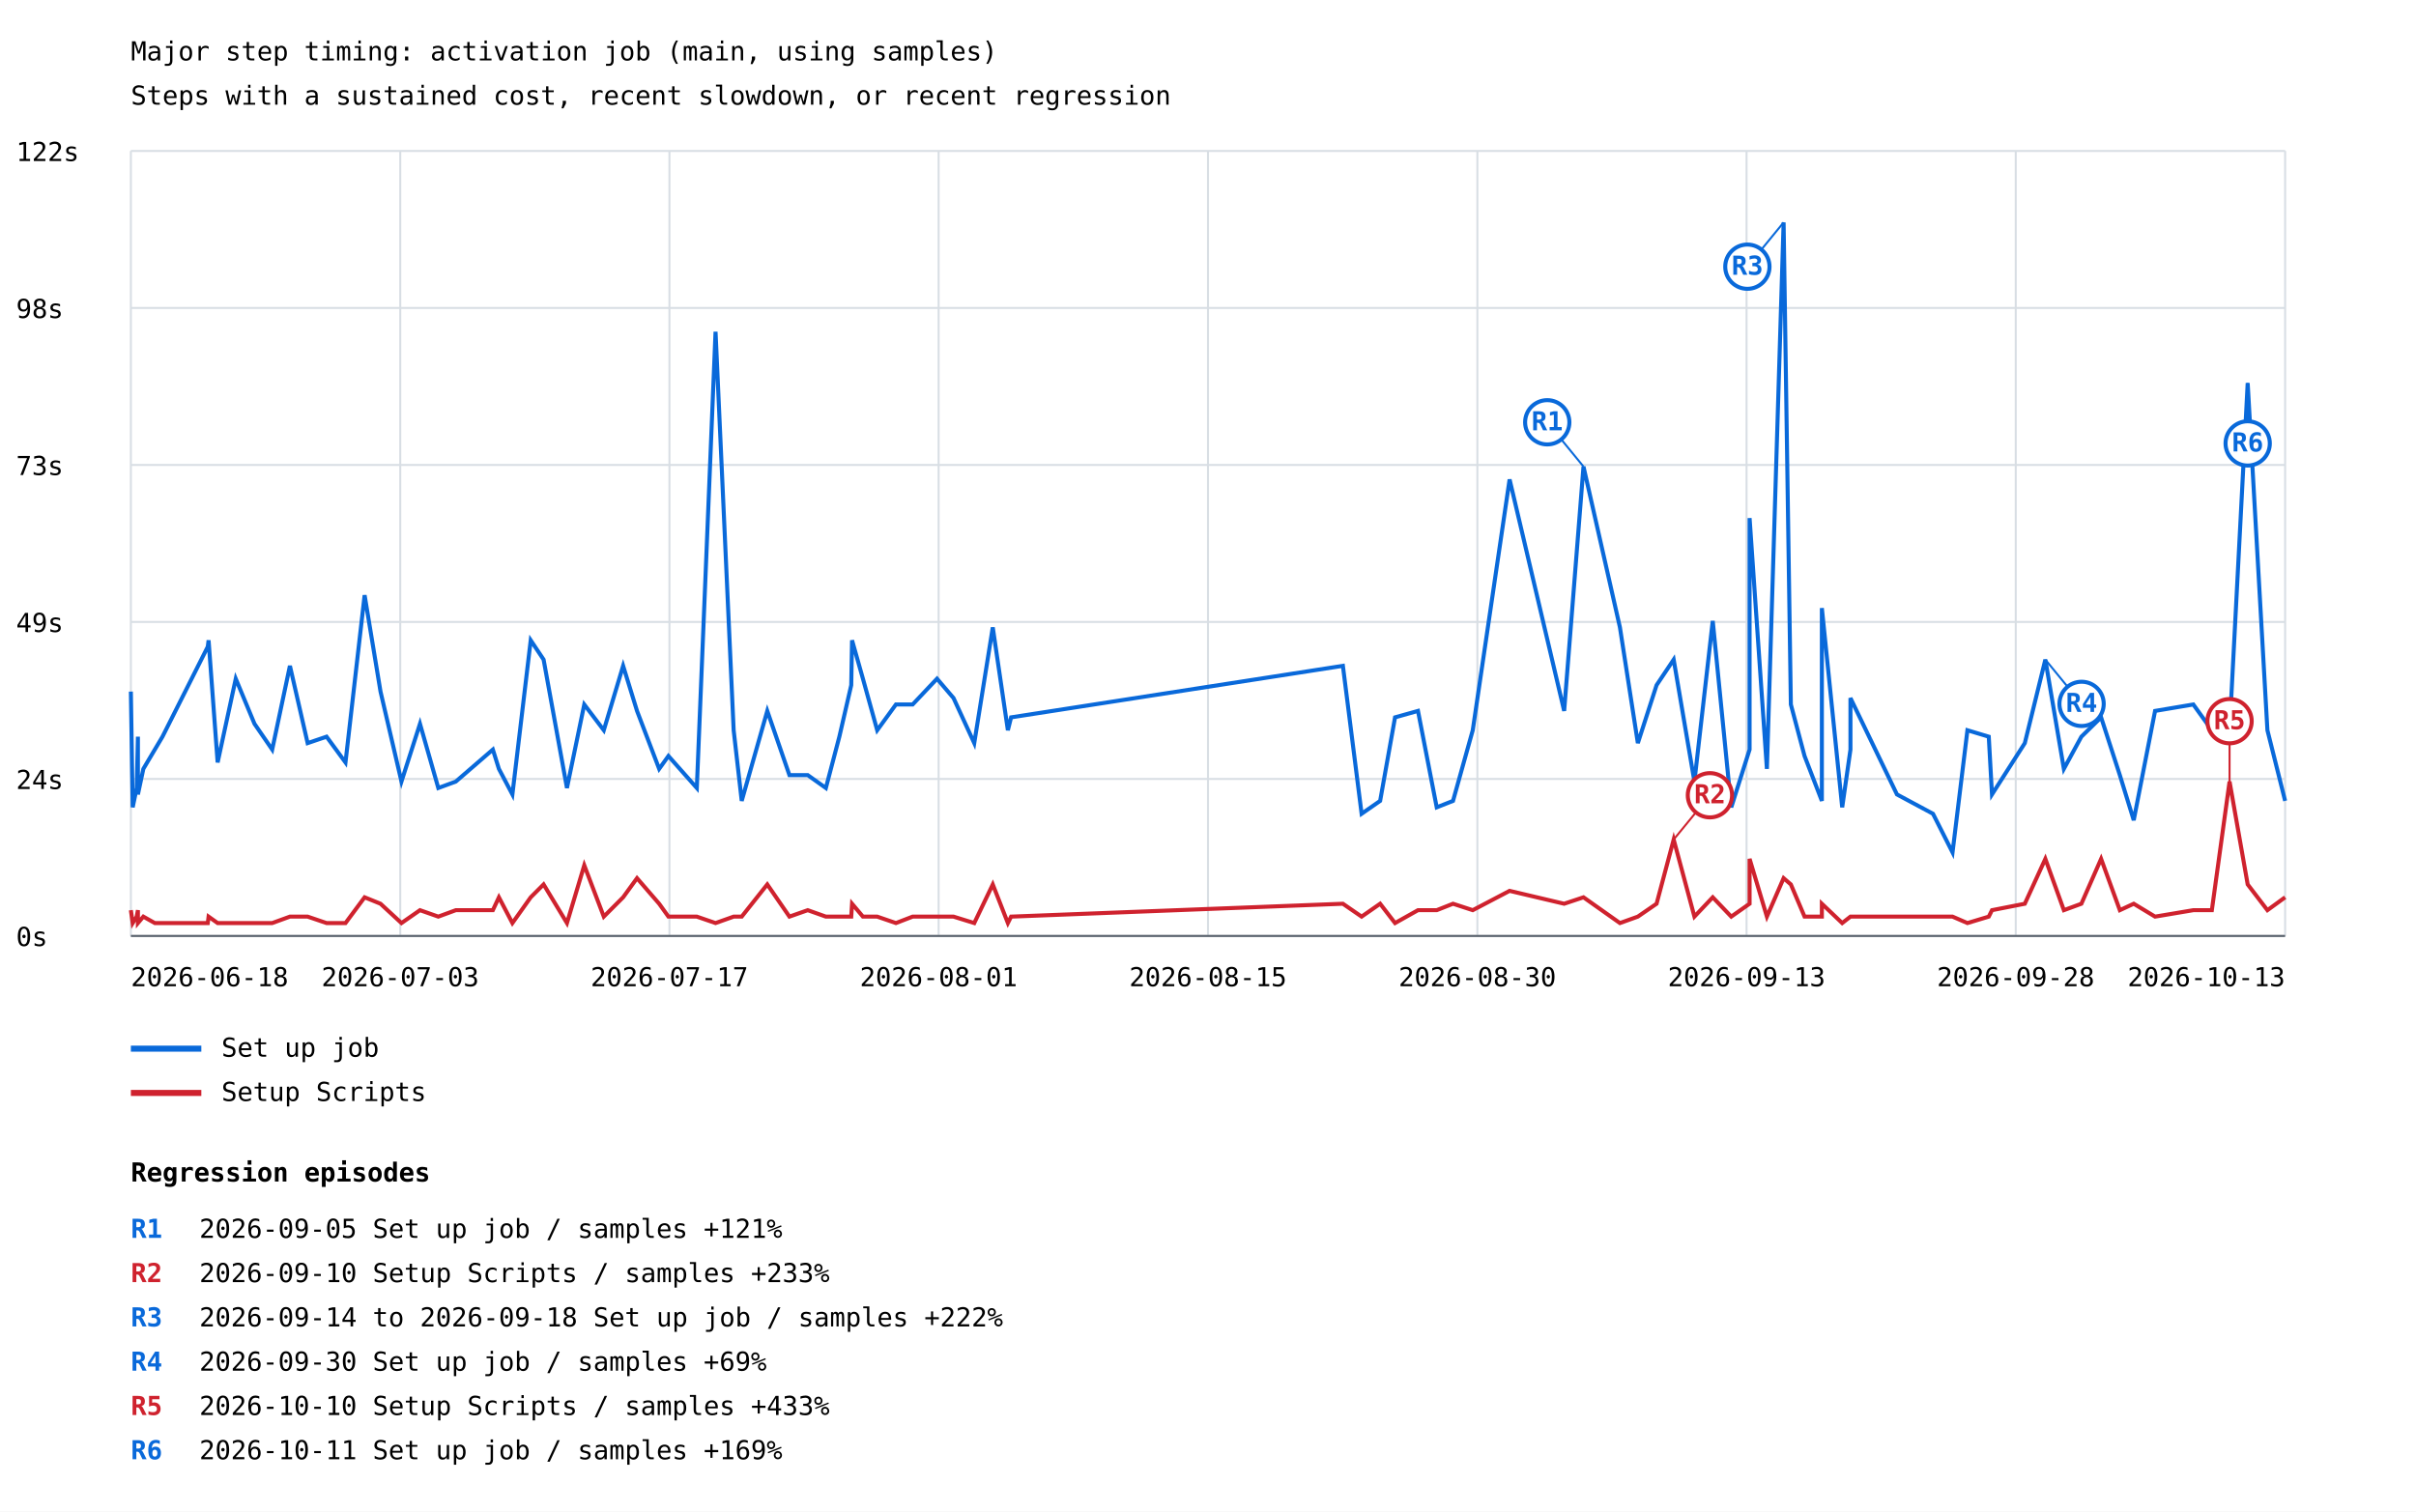
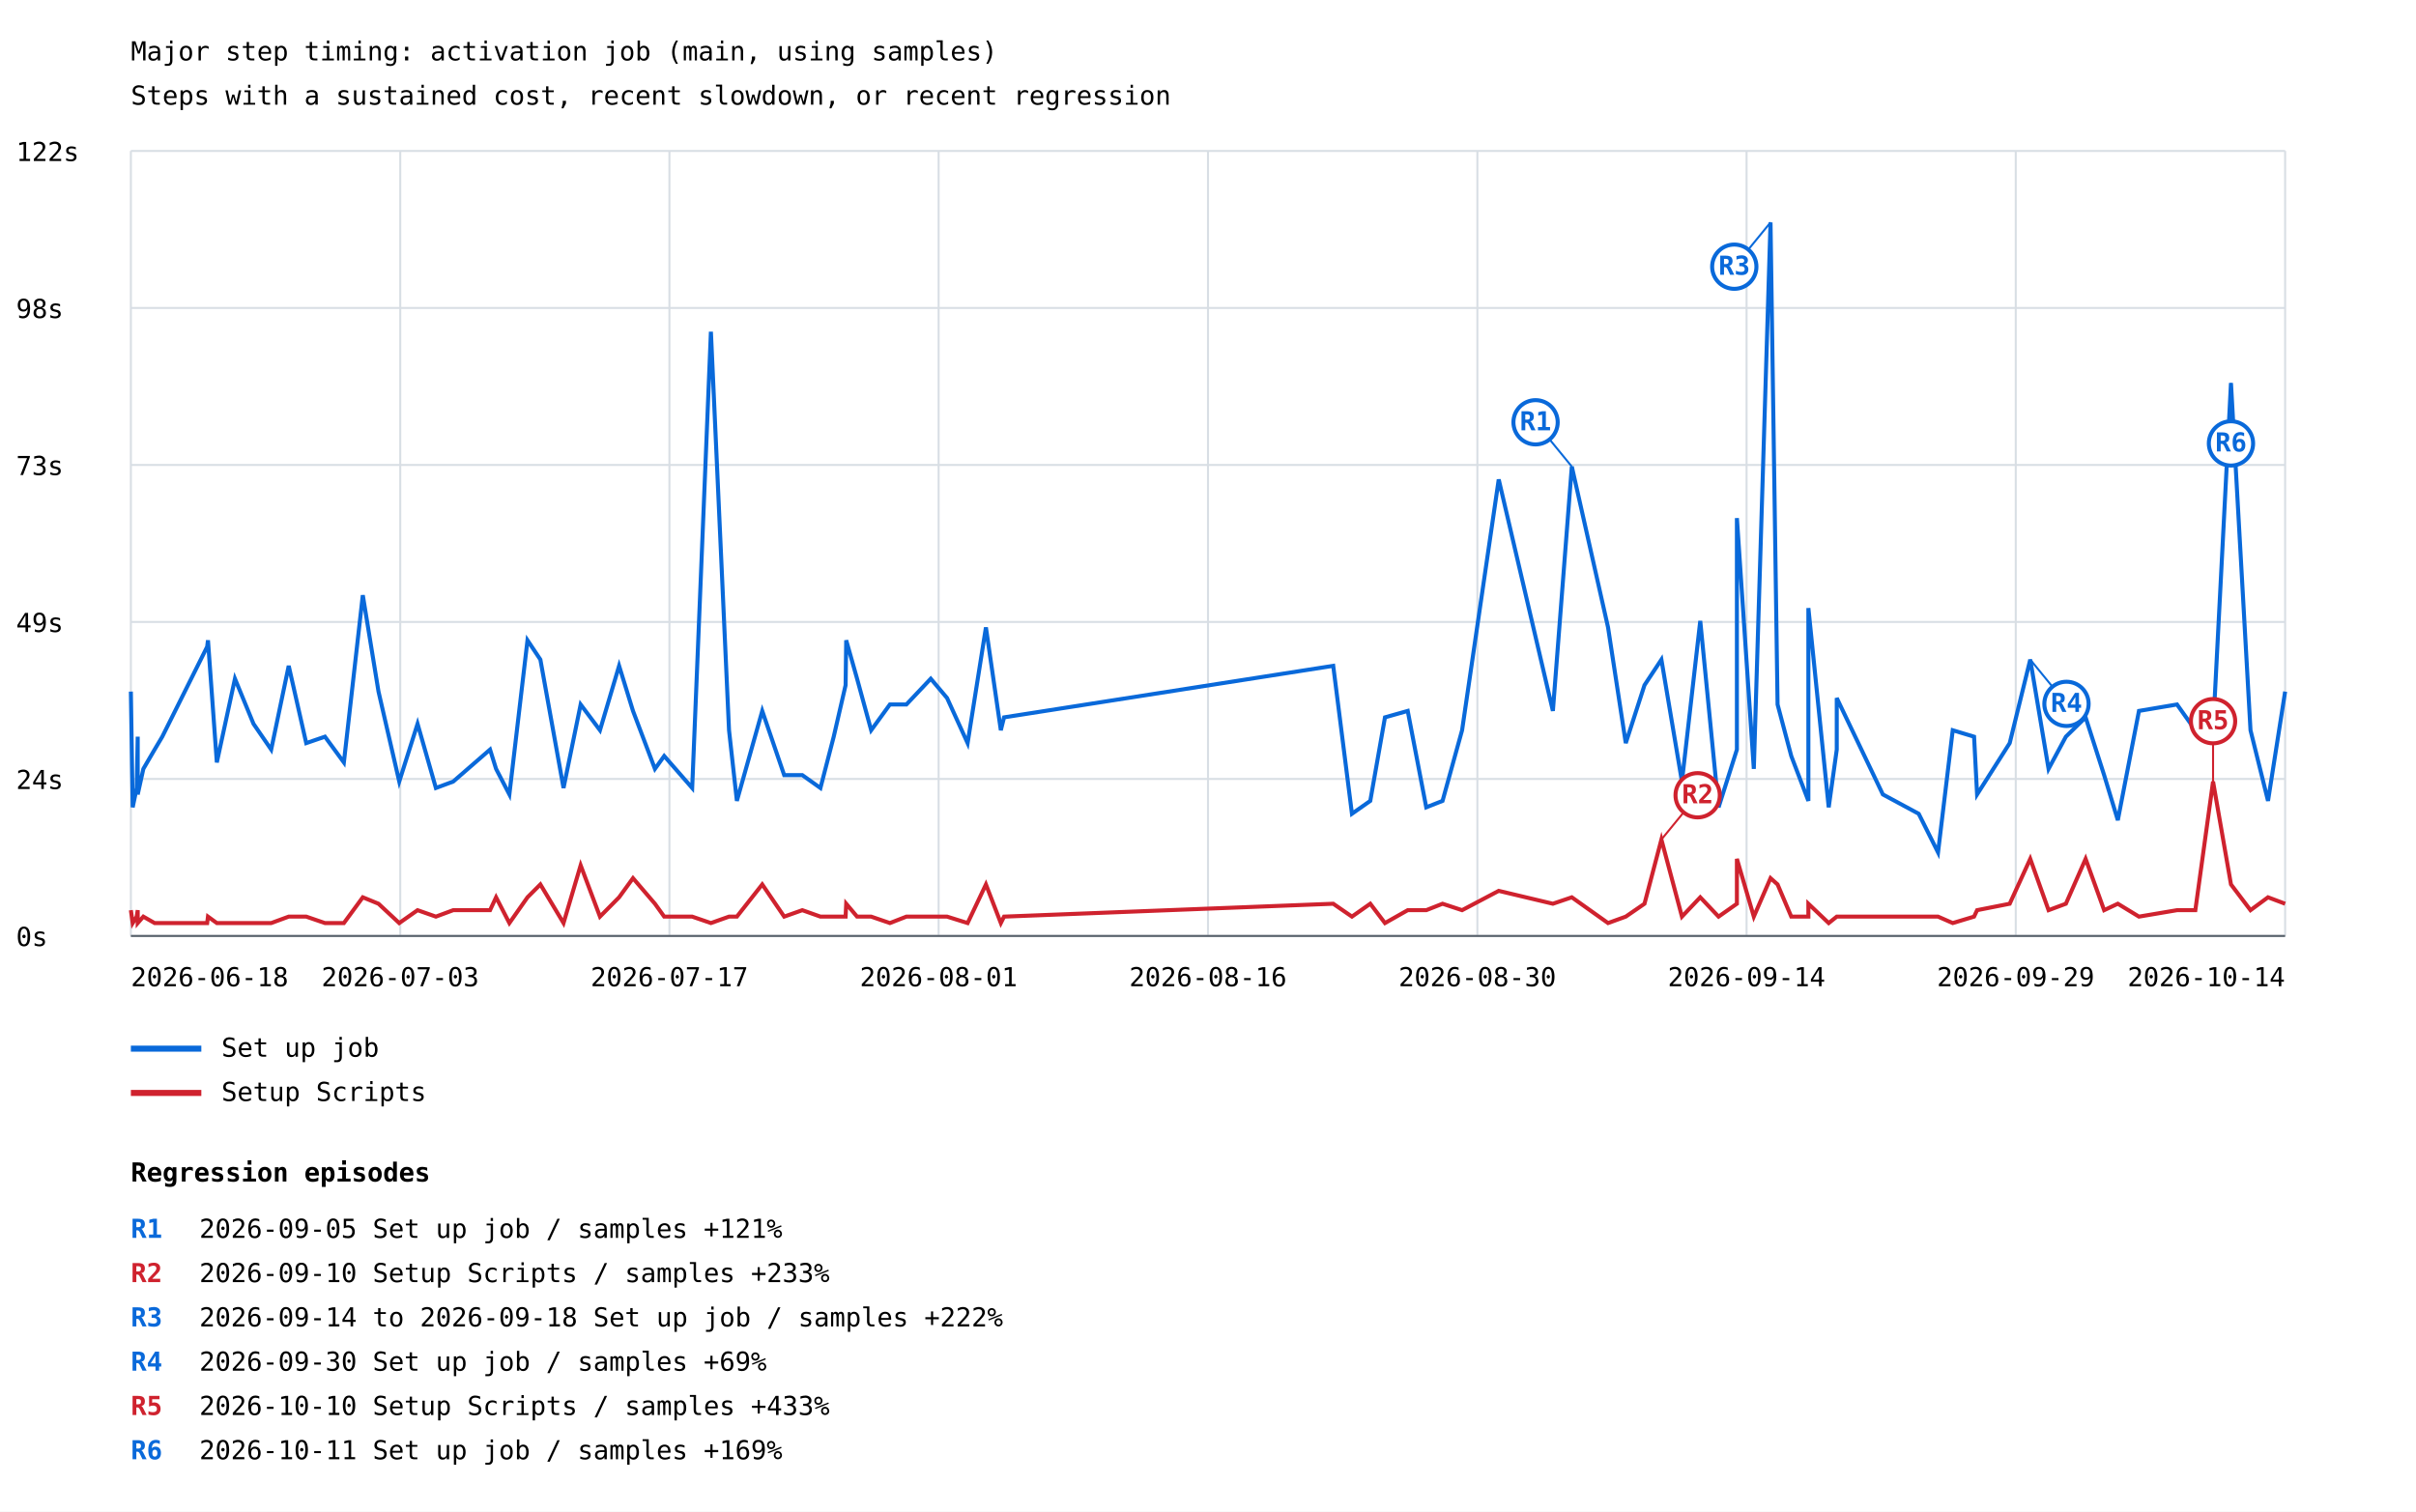
<svg xmlns="http://www.w3.org/2000/svg" width="1200" height="751" viewBox="0 0 1200 751">
  <rect width="100%" height="100%" fill="white" />
  <style>text{font-family:ui-monospace,monospace;font-size:13px}.axis{stroke:#57606a;stroke-width:1}.grid{stroke:#d8dee4;stroke-width:1}</style>
  <text x="65" y="30" font-size="20">Major step timing: activation job (main, using samples)</text>
  <text x="65" y="52">Steps with a sustained cost, recent slowdown, or recent regression</text>
  <line class="grid" x1="65" y1="465.0" x2="1135" y2="465.0" />
  <text x="8" y="470.0">0s</text>
  <line class="grid" x1="65" y1="387.0" x2="1135" y2="387.0" />
  <text x="8" y="392.0">24s</text>
  <line class="grid" x1="65" y1="309.0" x2="1135" y2="309.0" />
  <text x="8" y="314.0">49s</text>
  <line class="grid" x1="65" y1="231.0" x2="1135" y2="231.0" />
  <text x="8" y="236.0">73s</text>
  <line class="grid" x1="65" y1="153.0" x2="1135" y2="153.0" />
  <text x="8" y="158.0">98s</text>
  <line class="grid" x1="65" y1="75.0" x2="1135" y2="75.0" />
  <text x="8" y="80.0">122s</text>
  <line class="grid" x1="65.0" y1="75" x2="65.0" y2="465" />
  <line class="grid" x1="198.8" y1="75" x2="198.8" y2="465" />
  <line class="grid" x1="332.5" y1="75" x2="332.5" y2="465" />
  <line class="grid" x1="466.2" y1="75" x2="466.2" y2="465" />
  <line class="grid" x1="600.0" y1="75" x2="600.0" y2="465" />
  <line class="grid" x1="733.8" y1="75" x2="733.8" y2="465" />
  <line class="grid" x1="867.5" y1="75" x2="867.5" y2="465" />
  <line class="grid" x1="1001.2" y1="75" x2="1001.2" y2="465" />
  <line class="grid" x1="1135.0" y1="75" x2="1135.0" y2="465" />
-   <polyline points="65.0,343.6 65.9,401.1 67.9,391.5 68.5,366.0 68.5,394.7 71.2,382.0 76.9,372.4 80.7,366.0 103.2,321.3 103.6,318.1 108.1,378.8 117.1,337.2 126.4,359.6 135.2,372.4 144.0,330.8 152.8,369.2 162.2,366.0 171.6,378.8 181.1,295.7 189.0,343.6 199.4,388.3 208.6,359.6 217.7,391.5 226.4,388.3 244.8,372.4 247.8,382.0 254.5,394.7 263.6,318.1 270.0,327.7 281.6,391.5 290.2,350.0 299.9,362.8 309.5,330.8 316.4,353.2 327.4,382.0 332.0,375.6 346.1,391.5 355.4,164.8 364.4,362.8 368.4,397.9 381.1,353.2 392.1,385.1 401.2,385.1 410.2,391.5 416.9,366.0 422.8,340.4 423.2,318.1 428.6,337.2 435.7,362.8 445.0,350.0 453.3,350.0 465.4,337.2 473.6,346.8 483.9,369.2 493.1,311.7 500.6,362.8 502.2,356.4 667.0,330.8 676.3,404.3 685.5,397.9 692.9,356.4 704.3,353.2 713.6,401.1 721.7,397.9 731.5,362.8 749.8,238.2 776.9,353.2 786.5,231.8 804.6,311.7 813.5,369.2 822.8,340.4 831.3,327.7 841.6,388.3 850.7,308.5 859.9,401.1 869.0,372.4 869.0,257.4 877.6,382.0 885.9,110.5 889.5,350.0 896.3,375.6 904.9,397.9 904.9,302.1 915.0,401.1 919.1,372.4 919.1,346.8 942.2,394.7 960.1,404.3 969.8,423.5 977.2,362.8 987.8,366.0 989.4,394.7 1005.7,369.2 1015.9,327.7 1025.1,382.0 1033.8,366.0 1043.6,356.4 1052.9,385.1 1059.8,407.5 1070.4,353.2 1089.4,350.0 1098.6,362.8 1107.4,362.8 1116.4,190.3 1126.2,362.8 1135.0,397.9" fill="none" stroke="#0969da" stroke-width="2" />
-   <line x1="786.5" y1="231.8" x2="768.5" y2="209.8" stroke="#0969da" stroke-width="1" />
-   <circle cx="768.5" cy="209.8" r="11" fill="white" stroke="#0969da" stroke-width="2" />
-   <text x="768.5" y="213.8" fill="#0969da" font-size="10" font-weight="bold" text-anchor="middle">R1</text>
-   <line x1="885.9" y1="110.5" x2="867.9" y2="132.5" stroke="#0969da" stroke-width="1" />
-   <circle cx="867.9" cy="132.5" r="11" fill="white" stroke="#0969da" stroke-width="2" />
-   <text x="867.9" y="136.5" fill="#0969da" font-size="10" font-weight="bold" text-anchor="middle">R3</text>
-   <line x1="1015.9" y1="327.7" x2="1033.9" y2="349.7" stroke="#0969da" stroke-width="1" />
-   <circle cx="1033.9" cy="349.7" r="11" fill="white" stroke="#0969da" stroke-width="2" />
-   <text x="1033.9" y="353.7" fill="#0969da" font-size="10" font-weight="bold" text-anchor="middle">R4</text>
-   <line x1="1116.4" y1="190.3" x2="1116.4" y2="220.3" stroke="#0969da" stroke-width="1" />
-   <circle cx="1116.4" cy="220.3" r="11" fill="white" stroke="#0969da" stroke-width="2" />
-   <text x="1116.4" y="224.3" fill="#0969da" font-size="10" font-weight="bold" text-anchor="middle">R6</text>
+   <polyline points="65.0,343.6 65.9,401.1 67.9,391.5 68.4,366.0 68.4,394.7 71.2,382.0 76.8,372.4 80.6,366.0 102.9,321.3 103.3,318.1 107.7,378.8 116.7,337.2 125.9,359.6 134.7,372.4 143.4,330.8 152.1,369.2 161.4,366.0 170.8,378.8 180.2,295.7 188.0,343.6 198.3,388.3 207.4,359.6 216.5,391.5 225.1,388.3 243.4,372.4 246.4,382.0 253.0,394.7 262.0,318.1 268.4,327.7 279.9,391.5 288.4,350.0 298.0,362.8 307.5,330.8 314.4,353.2 325.3,382.0 329.9,375.6 343.8,391.5 353.1,164.8 362.1,362.8 366.0,397.9 378.6,353.2 389.5,385.1 398.5,385.1 407.5,391.5 414.1,366.0 420.0,340.4 420.3,318.1 425.7,337.2 432.7,362.8 442.0,350.0 450.2,350.0 462.3,337.2 470.4,346.8 480.6,369.2 489.7,311.7 497.1,362.8 498.7,356.4 662.2,330.8 671.5,404.3 680.6,397.9 687.9,356.4 699.2,353.2 708.4,401.1 716.5,397.9 726.2,362.8 744.4,238.2 771.3,353.2 780.7,231.8 798.7,311.7 807.5,369.2 816.8,340.4 825.2,327.7 835.4,388.3 844.5,308.5 853.6,401.1 862.7,372.4 862.7,257.4 871.1,382.0 879.4,110.5 882.9,350.0 889.7,375.6 898.2,397.9 898.2,302.1 908.3,401.1 912.3,372.4 912.3,346.8 935.2,394.7 953.0,404.3 962.6,423.5 969.9,362.8 980.5,366.0 982.0,394.7 998.2,369.2 1008.4,327.7 1017.5,382.0 1026.1,366.0 1035.9,356.4 1045.1,385.1 1051.9,407.5 1062.4,353.2 1081.3,350.0 1090.4,362.8 1099.2,362.8 1108.1,190.3 1117.8,362.8 1126.5,397.9 1135.0,343.6" fill="none" stroke="#0969da" stroke-width="2" />
+   <line x1="780.7" y1="231.8" x2="762.7" y2="209.8" stroke="#0969da" stroke-width="1" />
+   <circle cx="762.7" cy="209.8" r="11" fill="white" stroke="#0969da" stroke-width="2" />
+   <text x="762.7" y="213.8" fill="#0969da" font-size="10" font-weight="bold" text-anchor="middle">R1</text>
+   <line x1="879.4" y1="110.5" x2="861.4" y2="132.5" stroke="#0969da" stroke-width="1" />
+   <circle cx="861.4" cy="132.5" r="11" fill="white" stroke="#0969da" stroke-width="2" />
+   <text x="861.4" y="136.5" fill="#0969da" font-size="10" font-weight="bold" text-anchor="middle">R3</text>
+   <line x1="1008.4" y1="327.7" x2="1026.4" y2="349.7" stroke="#0969da" stroke-width="1" />
+   <circle cx="1026.4" cy="349.7" r="11" fill="white" stroke="#0969da" stroke-width="2" />
+   <text x="1026.4" y="353.7" fill="#0969da" font-size="10" font-weight="bold" text-anchor="middle">R4</text>
+   <line x1="1108.1" y1="190.3" x2="1108.1" y2="220.3" stroke="#0969da" stroke-width="1" />
+   <circle cx="1108.1" cy="220.3" r="11" fill="white" stroke="#0969da" stroke-width="2" />
+   <text x="1108.1" y="224.3" fill="#0969da" font-size="10" font-weight="bold" text-anchor="middle">R6</text>
  <line x1="65" y1="521" x2="100" y2="521" stroke="#0969da" stroke-width="3" />
  <text x="110" y="525">Set up job</text>
-   <polyline points="65.0,452.2 65.9,458.6 67.9,455.4 68.5,452.2 68.5,458.6 71.2,455.4 76.9,458.6 80.7,458.6 103.2,458.6 103.6,455.4 108.1,458.6 117.1,458.6 126.4,458.6 135.2,458.6 144.0,455.4 152.8,455.4 162.2,458.6 171.6,458.6 181.1,445.8 189.0,449.0 199.4,458.6 208.6,452.2 217.7,455.4 226.4,452.2 244.8,452.2 247.8,445.8 254.5,458.6 263.6,445.8 270.0,439.4 281.6,458.6 290.2,429.9 299.9,455.4 309.5,445.8 316.4,436.3 327.4,449.0 332.0,455.4 346.1,455.4 355.4,458.6 364.4,455.4 368.4,455.4 381.1,439.4 392.1,455.4 401.2,452.2 410.2,455.4 416.9,455.4 422.8,455.4 423.2,449.0 428.6,455.4 435.7,455.4 445.0,458.6 453.3,455.4 465.4,455.4 473.6,455.4 483.9,458.6 493.1,439.4 500.6,458.6 502.2,455.4 667.0,449.0 676.3,455.4 685.5,449.0 692.9,458.6 704.3,452.2 713.6,452.2 721.7,449.0 731.5,452.2 749.8,442.6 776.9,449.0 786.5,445.8 804.6,458.6 813.5,455.4 822.8,449.0 831.3,417.1 841.6,455.4 850.7,445.8 859.9,455.4 869.0,449.0 869.0,426.7 877.6,455.4 885.9,436.3 889.5,439.4 896.3,455.4 904.9,455.4 904.9,449.0 915.0,458.6 919.1,455.4 919.1,455.4 942.2,455.4 960.1,455.4 969.8,455.4 977.2,458.6 987.8,455.4 989.4,452.2 1005.7,449.0 1015.9,426.7 1025.1,452.2 1033.8,449.0 1043.6,426.7 1052.9,452.2 1059.8,449.0 1070.4,455.4 1089.4,452.2 1098.6,452.2 1107.4,388.3 1116.4,439.4 1126.2,452.2 1135.0,445.8" fill="none" stroke="#cf222e" stroke-width="2" />
-   <line x1="831.3" y1="417.1" x2="849.3" y2="395.1" stroke="#cf222e" stroke-width="1" />
-   <circle cx="849.3" cy="395.1" r="11" fill="white" stroke="#cf222e" stroke-width="2" />
-   <text x="849.3" y="399.1" fill="#cf222e" font-size="10" font-weight="bold" text-anchor="middle">R2</text>
-   <line x1="1107.4" y1="388.3" x2="1107.4" y2="358.3" stroke="#cf222e" stroke-width="1" />
-   <circle cx="1107.4" cy="358.3" r="11" fill="white" stroke="#cf222e" stroke-width="2" />
-   <text x="1107.4" y="362.3" fill="#cf222e" font-size="10" font-weight="bold" text-anchor="middle">R5</text>
+   <polyline points="65.0,452.2 65.9,458.6 67.9,455.4 68.4,452.2 68.4,458.6 71.2,455.4 76.8,458.6 80.6,458.6 102.9,458.6 103.3,455.4 107.7,458.6 116.7,458.6 125.9,458.6 134.7,458.6 143.4,455.4 152.1,455.4 161.4,458.6 170.8,458.6 180.2,445.8 188.0,449.0 198.3,458.6 207.4,452.2 216.5,455.4 225.1,452.2 243.4,452.2 246.4,445.8 253.0,458.6 262.0,445.8 268.4,439.4 279.9,458.6 288.4,429.9 298.0,455.4 307.5,445.8 314.4,436.3 325.3,449.0 329.9,455.4 343.8,455.4 353.1,458.6 362.1,455.4 366.0,455.4 378.6,439.4 389.5,455.4 398.5,452.2 407.5,455.4 414.1,455.4 420.0,455.4 420.3,449.0 425.7,455.4 432.7,455.4 442.0,458.6 450.2,455.4 462.3,455.4 470.4,455.4 480.6,458.6 489.7,439.4 497.1,458.6 498.7,455.4 662.2,449.0 671.5,455.4 680.6,449.0 687.9,458.6 699.2,452.2 708.4,452.2 716.5,449.0 726.2,452.2 744.4,442.6 771.3,449.0 780.7,445.8 798.7,458.6 807.5,455.4 816.8,449.0 825.2,417.1 835.4,455.4 844.5,445.8 853.6,455.4 862.7,449.0 862.7,426.7 871.1,455.4 879.4,436.3 882.9,439.4 889.7,455.4 898.2,455.4 898.2,449.0 908.3,458.6 912.3,455.4 912.3,455.4 935.2,455.4 953.0,455.4 962.6,455.4 969.9,458.6 980.5,455.4 982.0,452.2 998.2,449.0 1008.4,426.7 1017.5,452.2 1026.1,449.0 1035.9,426.7 1045.1,452.2 1051.9,449.0 1062.4,455.4 1081.3,452.2 1090.4,452.2 1099.2,388.3 1108.1,439.4 1117.8,452.2 1126.5,445.8 1135.0,449.0" fill="none" stroke="#cf222e" stroke-width="2" />
+   <line x1="825.2" y1="417.1" x2="843.2" y2="395.1" stroke="#cf222e" stroke-width="1" />
+   <circle cx="843.2" cy="395.1" r="11" fill="white" stroke="#cf222e" stroke-width="2" />
+   <text x="843.2" y="399.1" fill="#cf222e" font-size="10" font-weight="bold" text-anchor="middle">R2</text>
+   <line x1="1099.2" y1="388.3" x2="1099.2" y2="358.3" stroke="#cf222e" stroke-width="1" />
+   <circle cx="1099.2" cy="358.3" r="11" fill="white" stroke="#cf222e" stroke-width="2" />
+   <text x="1099.2" y="362.3" fill="#cf222e" font-size="10" font-weight="bold" text-anchor="middle">R5</text>
  <line x1="65" y1="543" x2="100" y2="543" stroke="#cf222e" stroke-width="3" />
  <text x="110" y="547">Setup Scripts</text>
  <text x="65.0" y="490" text-anchor="start">2026-06-18</text>
  <text x="198.8" y="490" text-anchor="middle">2026-07-03</text>
  <text x="332.5" y="490" text-anchor="middle">2026-07-17</text>
  <text x="466.2" y="490" text-anchor="middle">2026-08-01</text>
-   <text x="600.0" y="490" text-anchor="middle">2026-08-15</text>
+   <text x="600.0" y="490" text-anchor="middle">2026-08-16</text>
  <text x="733.8" y="490" text-anchor="middle">2026-08-30</text>
-   <text x="867.5" y="490" text-anchor="middle">2026-09-13</text>
-   <text x="1001.2" y="490" text-anchor="middle">2026-09-28</text>
-   <text x="1135.0" y="490" text-anchor="end">2026-10-13</text>
+   <text x="867.5" y="490" text-anchor="middle">2026-09-14</text>
+   <text x="1001.2" y="490" text-anchor="middle">2026-09-29</text>
+   <text x="1135.0" y="490" text-anchor="end">2026-10-14</text>
  <line class="axis" x1="65" y1="465" x2="1135" y2="465" />
  <text x="65" y="587" font-size="16" font-weight="bold">Regression episodes</text>
  <text x="65" y="615" fill="#0969da" font-weight="bold">R1</text>
  <text x="99" y="615">2026-09-05  Set up job / samples  +121%</text>
  <text x="65" y="637" fill="#cf222e" font-weight="bold">R2</text>
  <text x="99" y="637">2026-09-10  Setup Scripts / samples  +233%</text>
  <text x="65" y="659" fill="#0969da" font-weight="bold">R3</text>
  <text x="99" y="659">2026-09-14 to 2026-09-18  Set up job / samples  +222%</text>
  <text x="65" y="681" fill="#0969da" font-weight="bold">R4</text>
  <text x="99" y="681">2026-09-30  Set up job / samples  +69%</text>
  <text x="65" y="703" fill="#cf222e" font-weight="bold">R5</text>
  <text x="99" y="703">2026-10-10  Setup Scripts / samples  +433%</text>
  <text x="65" y="725" fill="#0969da" font-weight="bold">R6</text>
  <text x="99" y="725">2026-10-11  Set up job / samples  +169%</text>
</svg>
